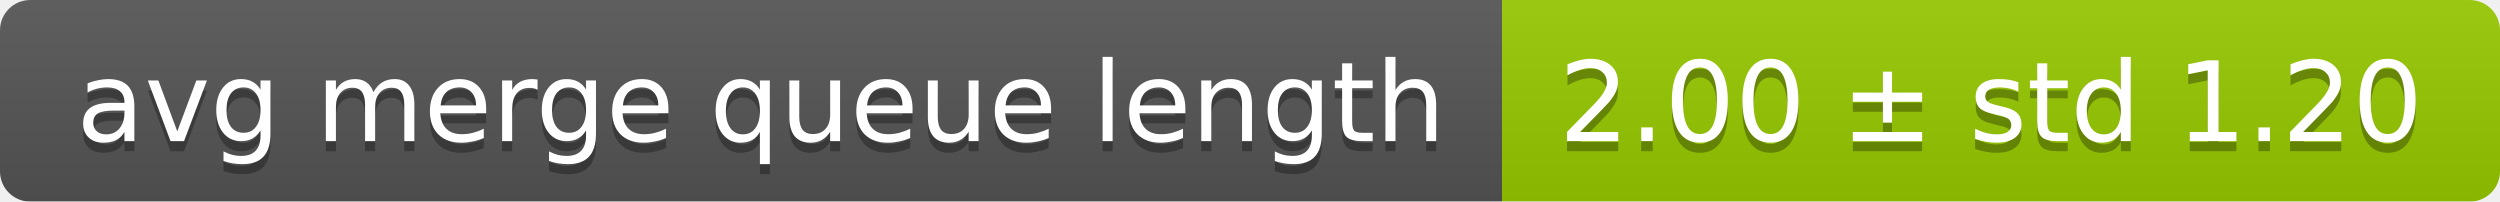
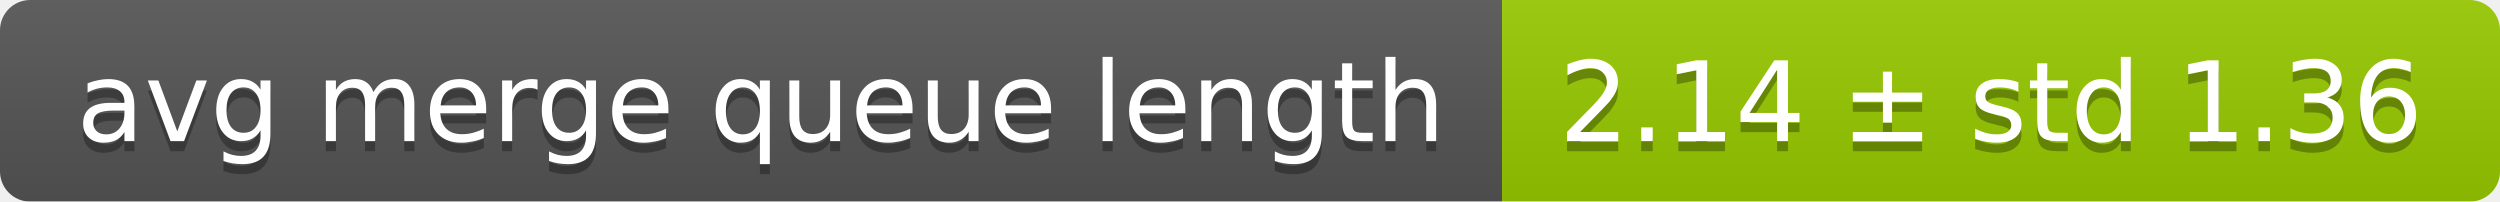
<svg xmlns="http://www.w3.org/2000/svg" width="248" height="20">
  <linearGradient id="smooth" x2="0" y2="100%">
    <stop offset="0" stop-color="#bbb" stop-opacity=".1" />
    <stop offset="1" stop-opacity=".1" />
  </linearGradient>
  <mask id="round">
    <rect width="248" height="20" rx="3" fill="#fff" />
  </mask>
  <g mask="url(#round)">
    <rect width="149" height="20" fill="#555" />
    <rect x="149" width="99" height="20" fill="#97ca00" />
    <rect width="248" height="20" fill="url(#smooth)" />
  </g>
  <g fill="#fff" text-anchor="middle" font-family="DejaVu Sans,Verdana,Geneva,sans-serif" font-size="11">
    <text x="75.5" y="15" fill="#010101" fill-opacity=".3">avg merge queue length</text>
    <text x="75.5" y="14">avg merge queue length</text>
-     <text x="197.5" y="15" fill="#010101" fill-opacity=".3">2.00 ± std 1.20</text>
-     <text x="197.5" y="14">2.00 ± std 1.20</text>
+     <text x="197.5" y="15" fill="#010101" fill-opacity=".3">2.14 ± std 1.36</text>
+     <text x="197.5" y="14">2.14 ± std 1.36</text>
  </g>
</svg>
